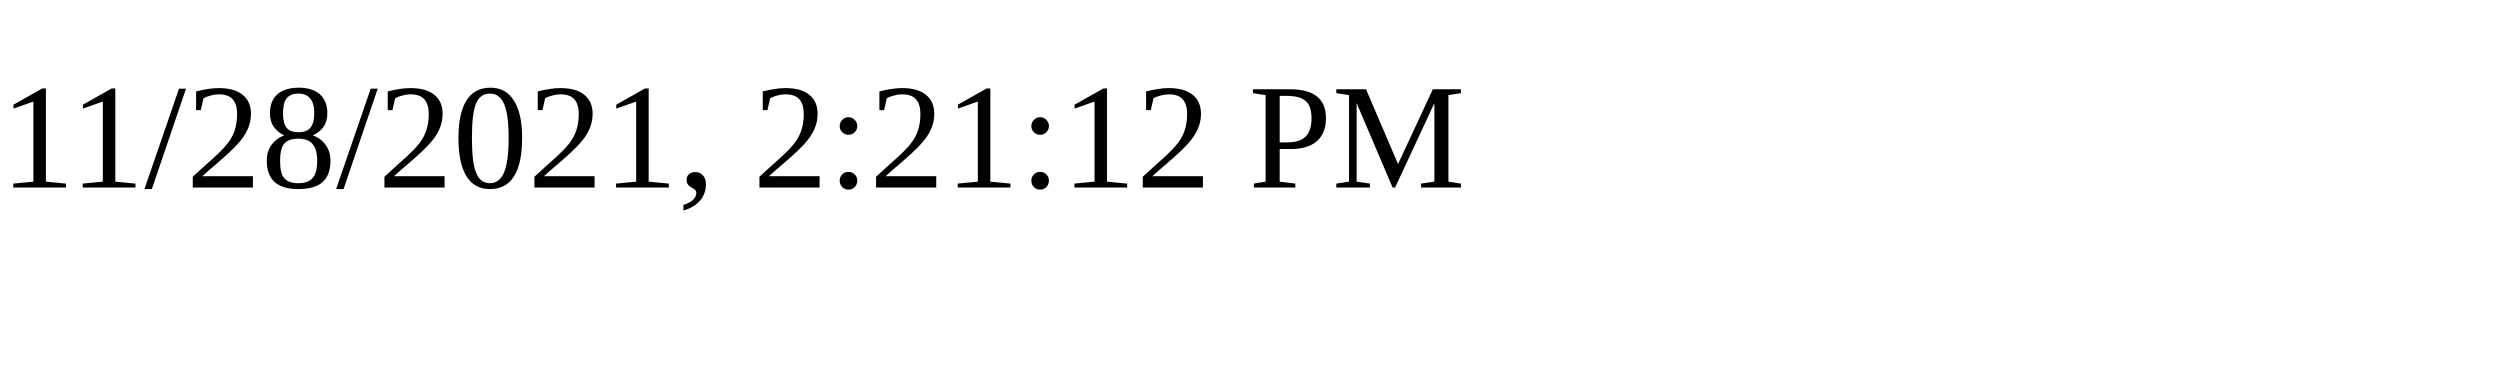
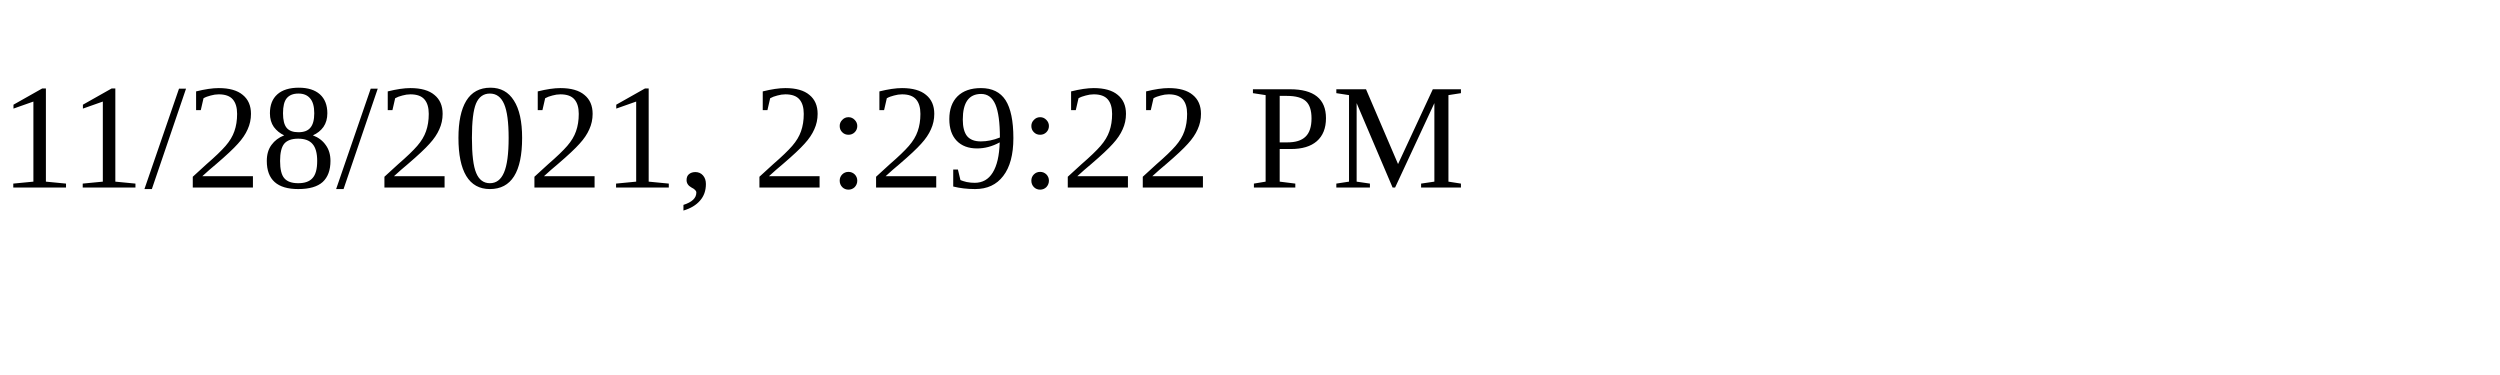
<svg xmlns="http://www.w3.org/2000/svg" height="30" width="200">
-   <text x="0" y="15">11/28/2021, 2:21:12 PM</text>
+   <text x="0" y="15">11/28/2021, 2:29:22 PM</text>
</svg>
